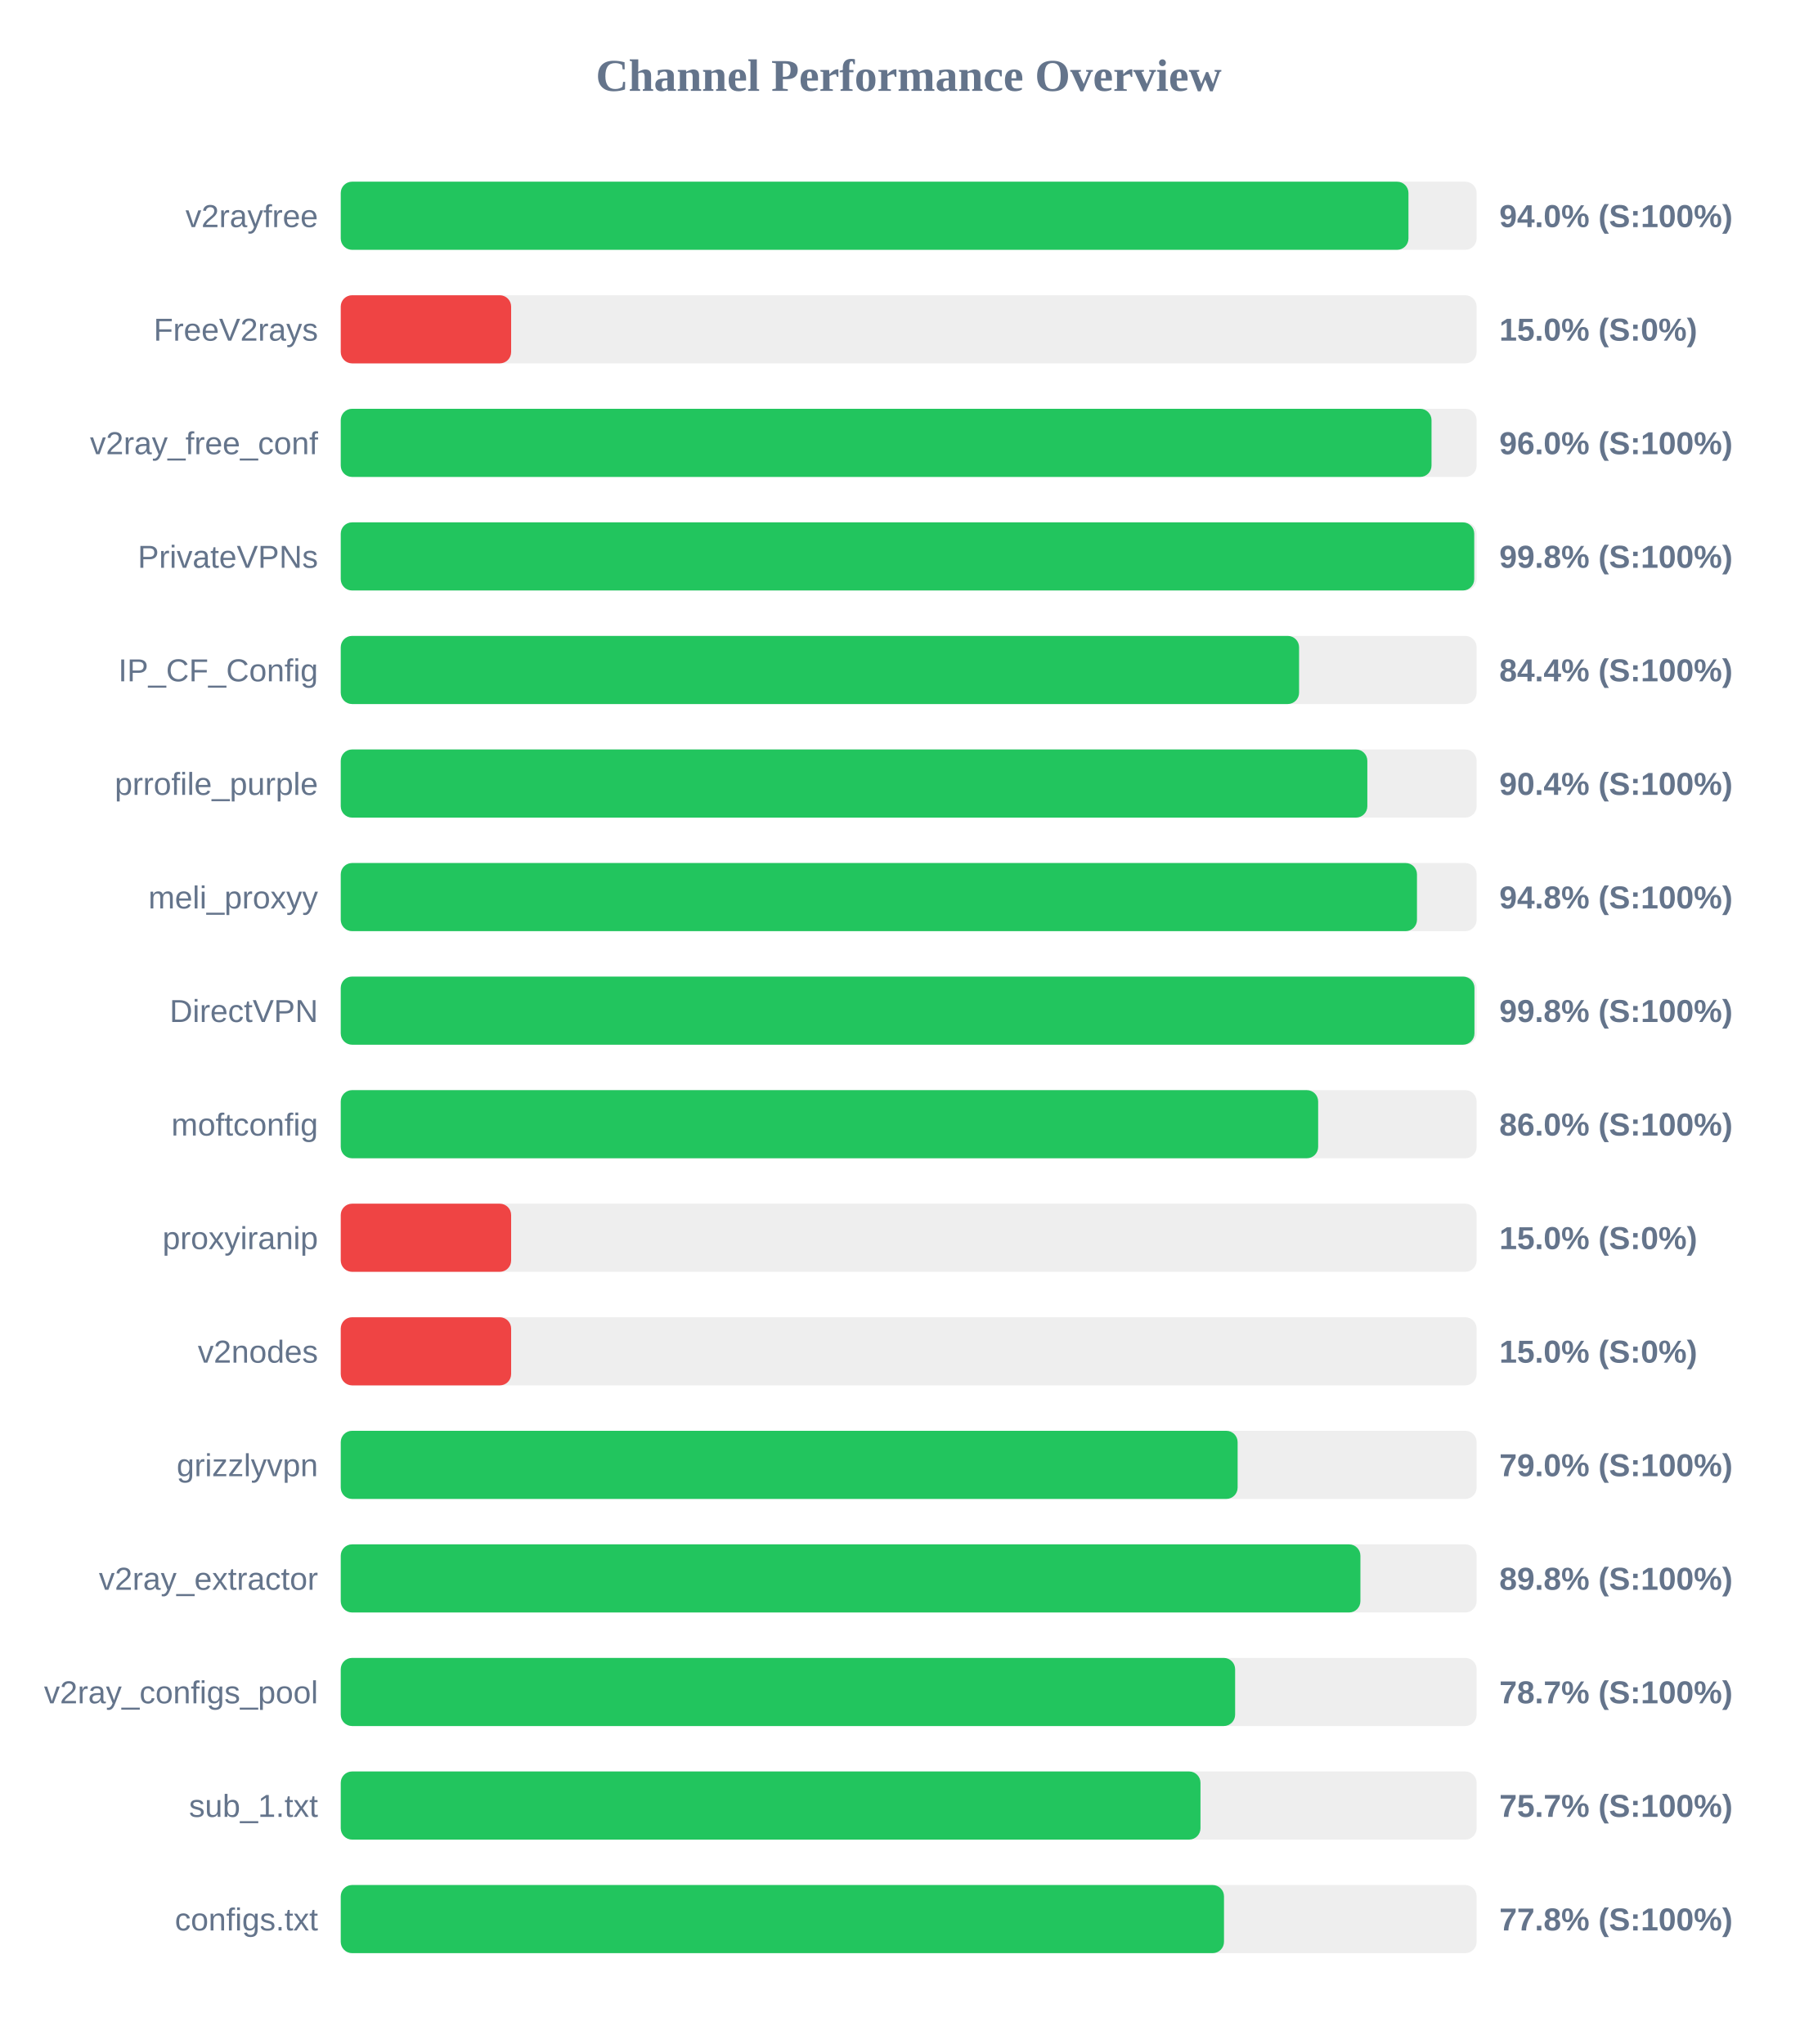
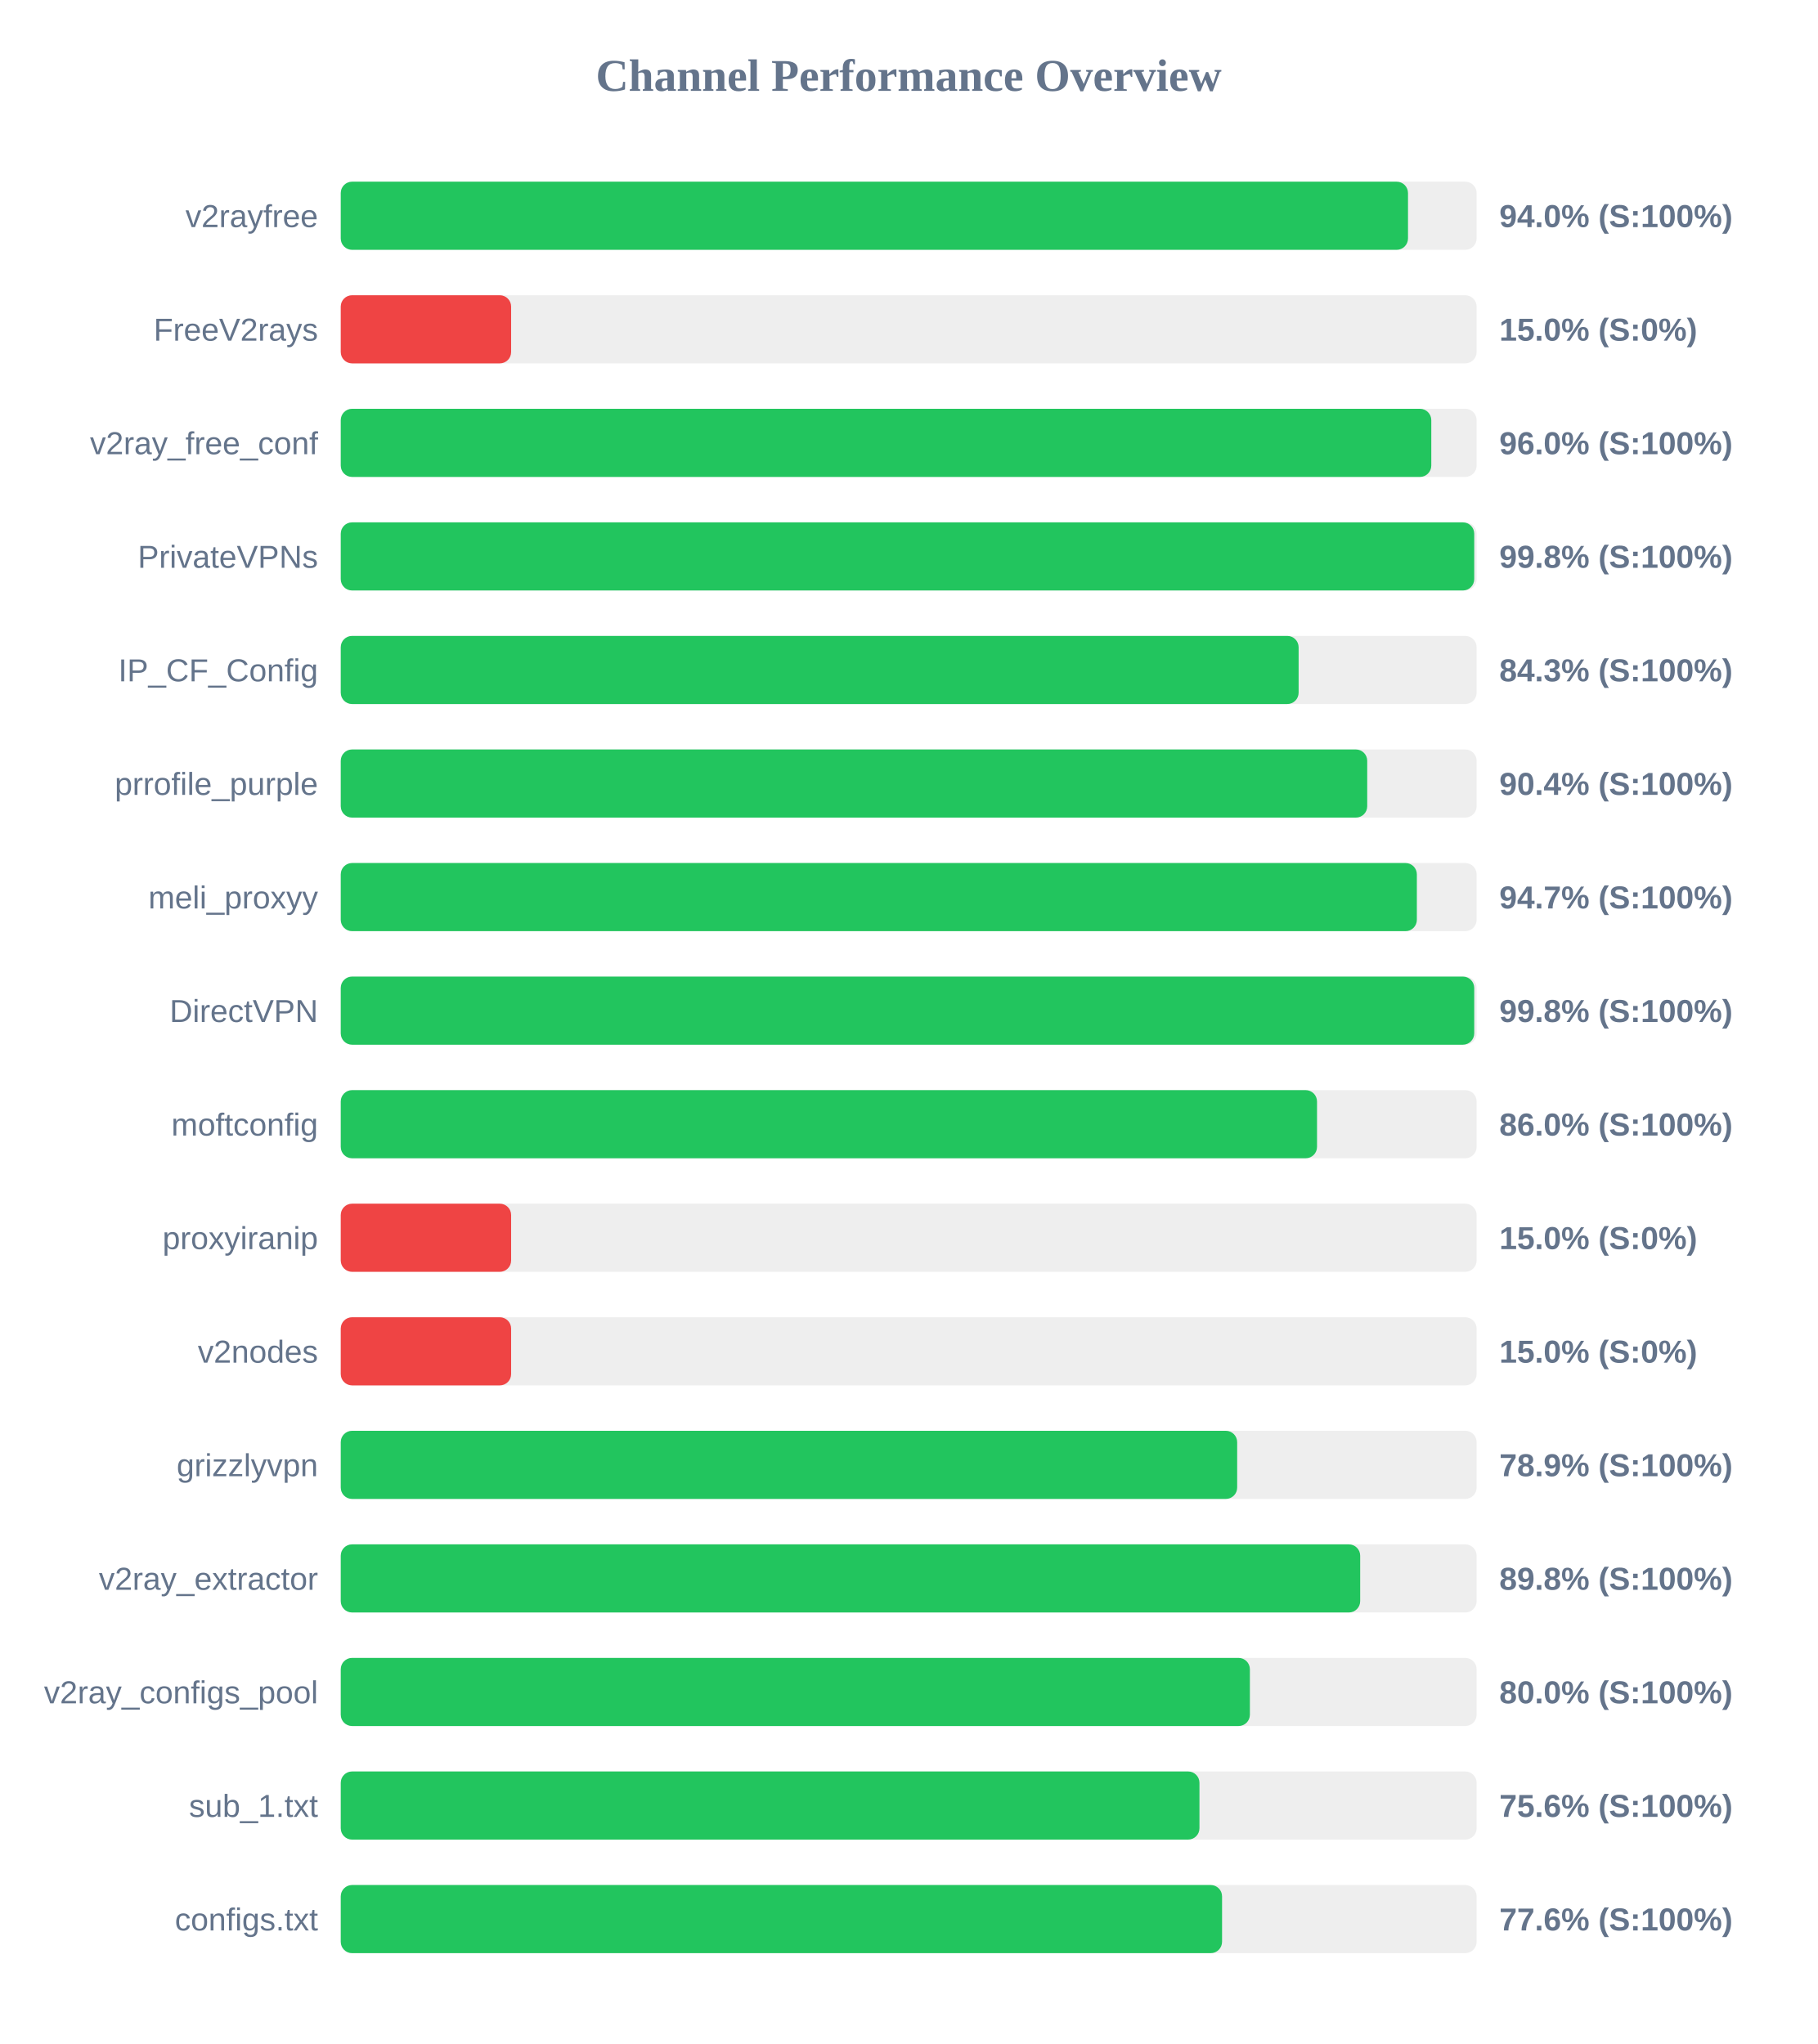
<svg xmlns="http://www.w3.org/2000/svg" width="800" height="900" version="1.1">
  <style>
        .row { font: 14px Arial; fill: #64748b; }
        .score { font: bold 14px Arial; fill: #64748b; }
    </style>
  <text x="400" y="40" text-anchor="middle" font-size="20px" font-weight="bold" fill="#64748b">Channel Performance Overview</text>
  <rect x="150" y="80" width="500" height="30" fill="#eee" rx="5" />
-   <rect x="150" y="80" width="470.0" height="30" fill="#22c55e" rx="5" />
+   <rect x="150" y="80" width="469.8" height="30" fill="#22c55e" rx="5" />
  <text x="140" y="100" text-anchor="end" class="row">v2rayfree</text>
  <text x="660" y="100" text-anchor="start" class="score">94.0% (S:100%)</text>
  <rect x="150" y="130" width="500" height="30" fill="#eee" rx="5" />
  <rect x="150" y="130" width="75.0" height="30" fill="#ef4444" rx="5" />
  <text x="140" y="150" text-anchor="end" class="row">FreeV2rays</text>
  <text x="660" y="150" text-anchor="start" class="score">15.0% (S:0%)</text>
  <rect x="150" y="180" width="500" height="30" fill="#eee" rx="5" />
-   <rect x="150" y="180" width="480.15" height="30" fill="#22c55e" rx="5" />
+   <rect x="150" y="180" width="480.05" height="30" fill="#22c55e" rx="5" />
  <text x="140" y="200" text-anchor="end" class="row">v2ray_free_conf</text>
  <text x="660" y="200" text-anchor="start" class="score">96.0% (S:100%)</text>
  <rect x="150" y="230" width="500" height="30" fill="#eee" rx="5" />
  <rect x="150" y="230" width="498.95" height="30" fill="#22c55e" rx="5" />
  <text x="140" y="250" text-anchor="end" class="row">PrivateVPNs</text>
  <text x="660" y="250" text-anchor="start" class="score">99.8% (S:100%)</text>
  <rect x="150" y="280" width="500" height="30" fill="#eee" rx="5" />
-   <rect x="150" y="280" width="421.85" height="30" fill="#22c55e" rx="5" />
+   <rect x="150" y="280" width="421.65" height="30" fill="#22c55e" rx="5" />
  <text x="140" y="300" text-anchor="end" class="row">IP_CF_Config</text>
-   <text x="660" y="300" text-anchor="start" class="score">84.4% (S:100%)</text>
+   <text x="660" y="300" text-anchor="start" class="score">84.3% (S:100%)</text>
  <rect x="150" y="330" width="500" height="30" fill="#eee" rx="5" />
-   <rect x="150" y="330" width="451.9" height="30" fill="#22c55e" rx="5" />
+   <rect x="150" y="330" width="451.85" height="30" fill="#22c55e" rx="5" />
  <text x="140" y="350" text-anchor="end" class="row">prrofile_purple</text>
  <text x="660" y="350" text-anchor="start" class="score">90.4% (S:100%)</text>
  <rect x="150" y="380" width="500" height="30" fill="#eee" rx="5" />
-   <rect x="150" y="380" width="473.75" height="30" fill="#22c55e" rx="5" />
+   <rect x="150" y="380" width="473.7" height="30" fill="#22c55e" rx="5" />
  <text x="140" y="400" text-anchor="end" class="row">meli_proxyy</text>
-   <text x="660" y="400" text-anchor="start" class="score">94.8% (S:100%)</text>
+   <text x="660" y="400" text-anchor="start" class="score">94.7% (S:100%)</text>
  <rect x="150" y="430" width="500" height="30" fill="#eee" rx="5" />
-   <rect x="150" y="430" width="499.05" height="30" fill="#22c55e" rx="5" />
+   <rect x="150" y="430" width="498.95" height="30" fill="#22c55e" rx="5" />
  <text x="140" y="450" text-anchor="end" class="row">DirectVPN</text>
  <text x="660" y="450" text-anchor="start" class="score">99.8% (S:100%)</text>
  <rect x="150" y="480" width="500" height="30" fill="#eee" rx="5" />
-   <rect x="150" y="480" width="430.25" height="30" fill="#22c55e" rx="5" />
+   <rect x="150" y="480" width="429.75" height="30" fill="#22c55e" rx="5" />
  <text x="140" y="500" text-anchor="end" class="row">moftconfig</text>
  <text x="660" y="500" text-anchor="start" class="score">86.0% (S:100%)</text>
  <rect x="150" y="530" width="500" height="30" fill="#eee" rx="5" />
  <rect x="150" y="530" width="75.0" height="30" fill="#ef4444" rx="5" />
  <text x="140" y="550" text-anchor="end" class="row">proxyiranip</text>
  <text x="660" y="550" text-anchor="start" class="score">15.0% (S:0%)</text>
  <rect x="150" y="580" width="500" height="30" fill="#eee" rx="5" />
  <rect x="150" y="580" width="75.0" height="30" fill="#ef4444" rx="5" />
  <text x="140" y="600" text-anchor="end" class="row">v2nodes</text>
  <text x="660" y="600" text-anchor="start" class="score">15.0% (S:0%)</text>
  <rect x="150" y="630" width="500" height="30" fill="#eee" rx="5" />
-   <rect x="150" y="630" width="394.8" height="30" fill="#22c55e" rx="5" />
+   <rect x="150" y="630" width="394.6" height="30" fill="#22c55e" rx="5" />
  <text x="140" y="650" text-anchor="end" class="row">grizzlyvpn</text>
-   <text x="660" y="650" text-anchor="start" class="score">79.0% (S:100%)</text>
+   <text x="660" y="650" text-anchor="start" class="score">78.9% (S:100%)</text>
  <rect x="150" y="680" width="500" height="30" fill="#eee" rx="5" />
-   <rect x="150" y="680" width="448.85" height="30" fill="#22c55e" rx="5" />
+   <rect x="150" y="680" width="448.75" height="30" fill="#22c55e" rx="5" />
  <text x="140" y="700" text-anchor="end" class="row">v2ray_extractor</text>
  <text x="660" y="700" text-anchor="start" class="score">89.8% (S:100%)</text>
  <rect x="150" y="730" width="500" height="30" fill="#eee" rx="5" />
-   <rect x="150" y="730" width="393.7" height="30" fill="#22c55e" rx="5" />
+   <rect x="150" y="730" width="400.2" height="30" fill="#22c55e" rx="5" />
  <text x="140" y="750" text-anchor="end" class="row">v2ray_configs_pool</text>
-   <text x="660" y="750" text-anchor="start" class="score">78.7% (S:100%)</text>
+   <text x="660" y="750" text-anchor="start" class="score">80.0% (S:100%)</text>
  <rect x="150" y="780" width="500" height="30" fill="#eee" rx="5" />
-   <rect x="150" y="780" width="378.45" height="30" fill="#22c55e" rx="5" />
+   <rect x="150" y="780" width="378.0" height="30" fill="#22c55e" rx="5" />
  <text x="140" y="800" text-anchor="end" class="row">sub_1.txt</text>
-   <text x="660" y="800" text-anchor="start" class="score">75.7% (S:100%)</text>
+   <text x="660" y="800" text-anchor="start" class="score">75.6% (S:100%)</text>
  <rect x="150" y="830" width="500" height="30" fill="#eee" rx="5" />
-   <rect x="150" y="830" width="388.8" height="30" fill="#22c55e" rx="5" />
+   <rect x="150" y="830" width="387.95" height="30" fill="#22c55e" rx="5" />
  <text x="140" y="850" text-anchor="end" class="row">configs.txt</text>
-   <text x="660" y="850" text-anchor="start" class="score">77.8% (S:100%)</text>
+   <text x="660" y="850" text-anchor="start" class="score">77.6% (S:100%)</text>
</svg>
